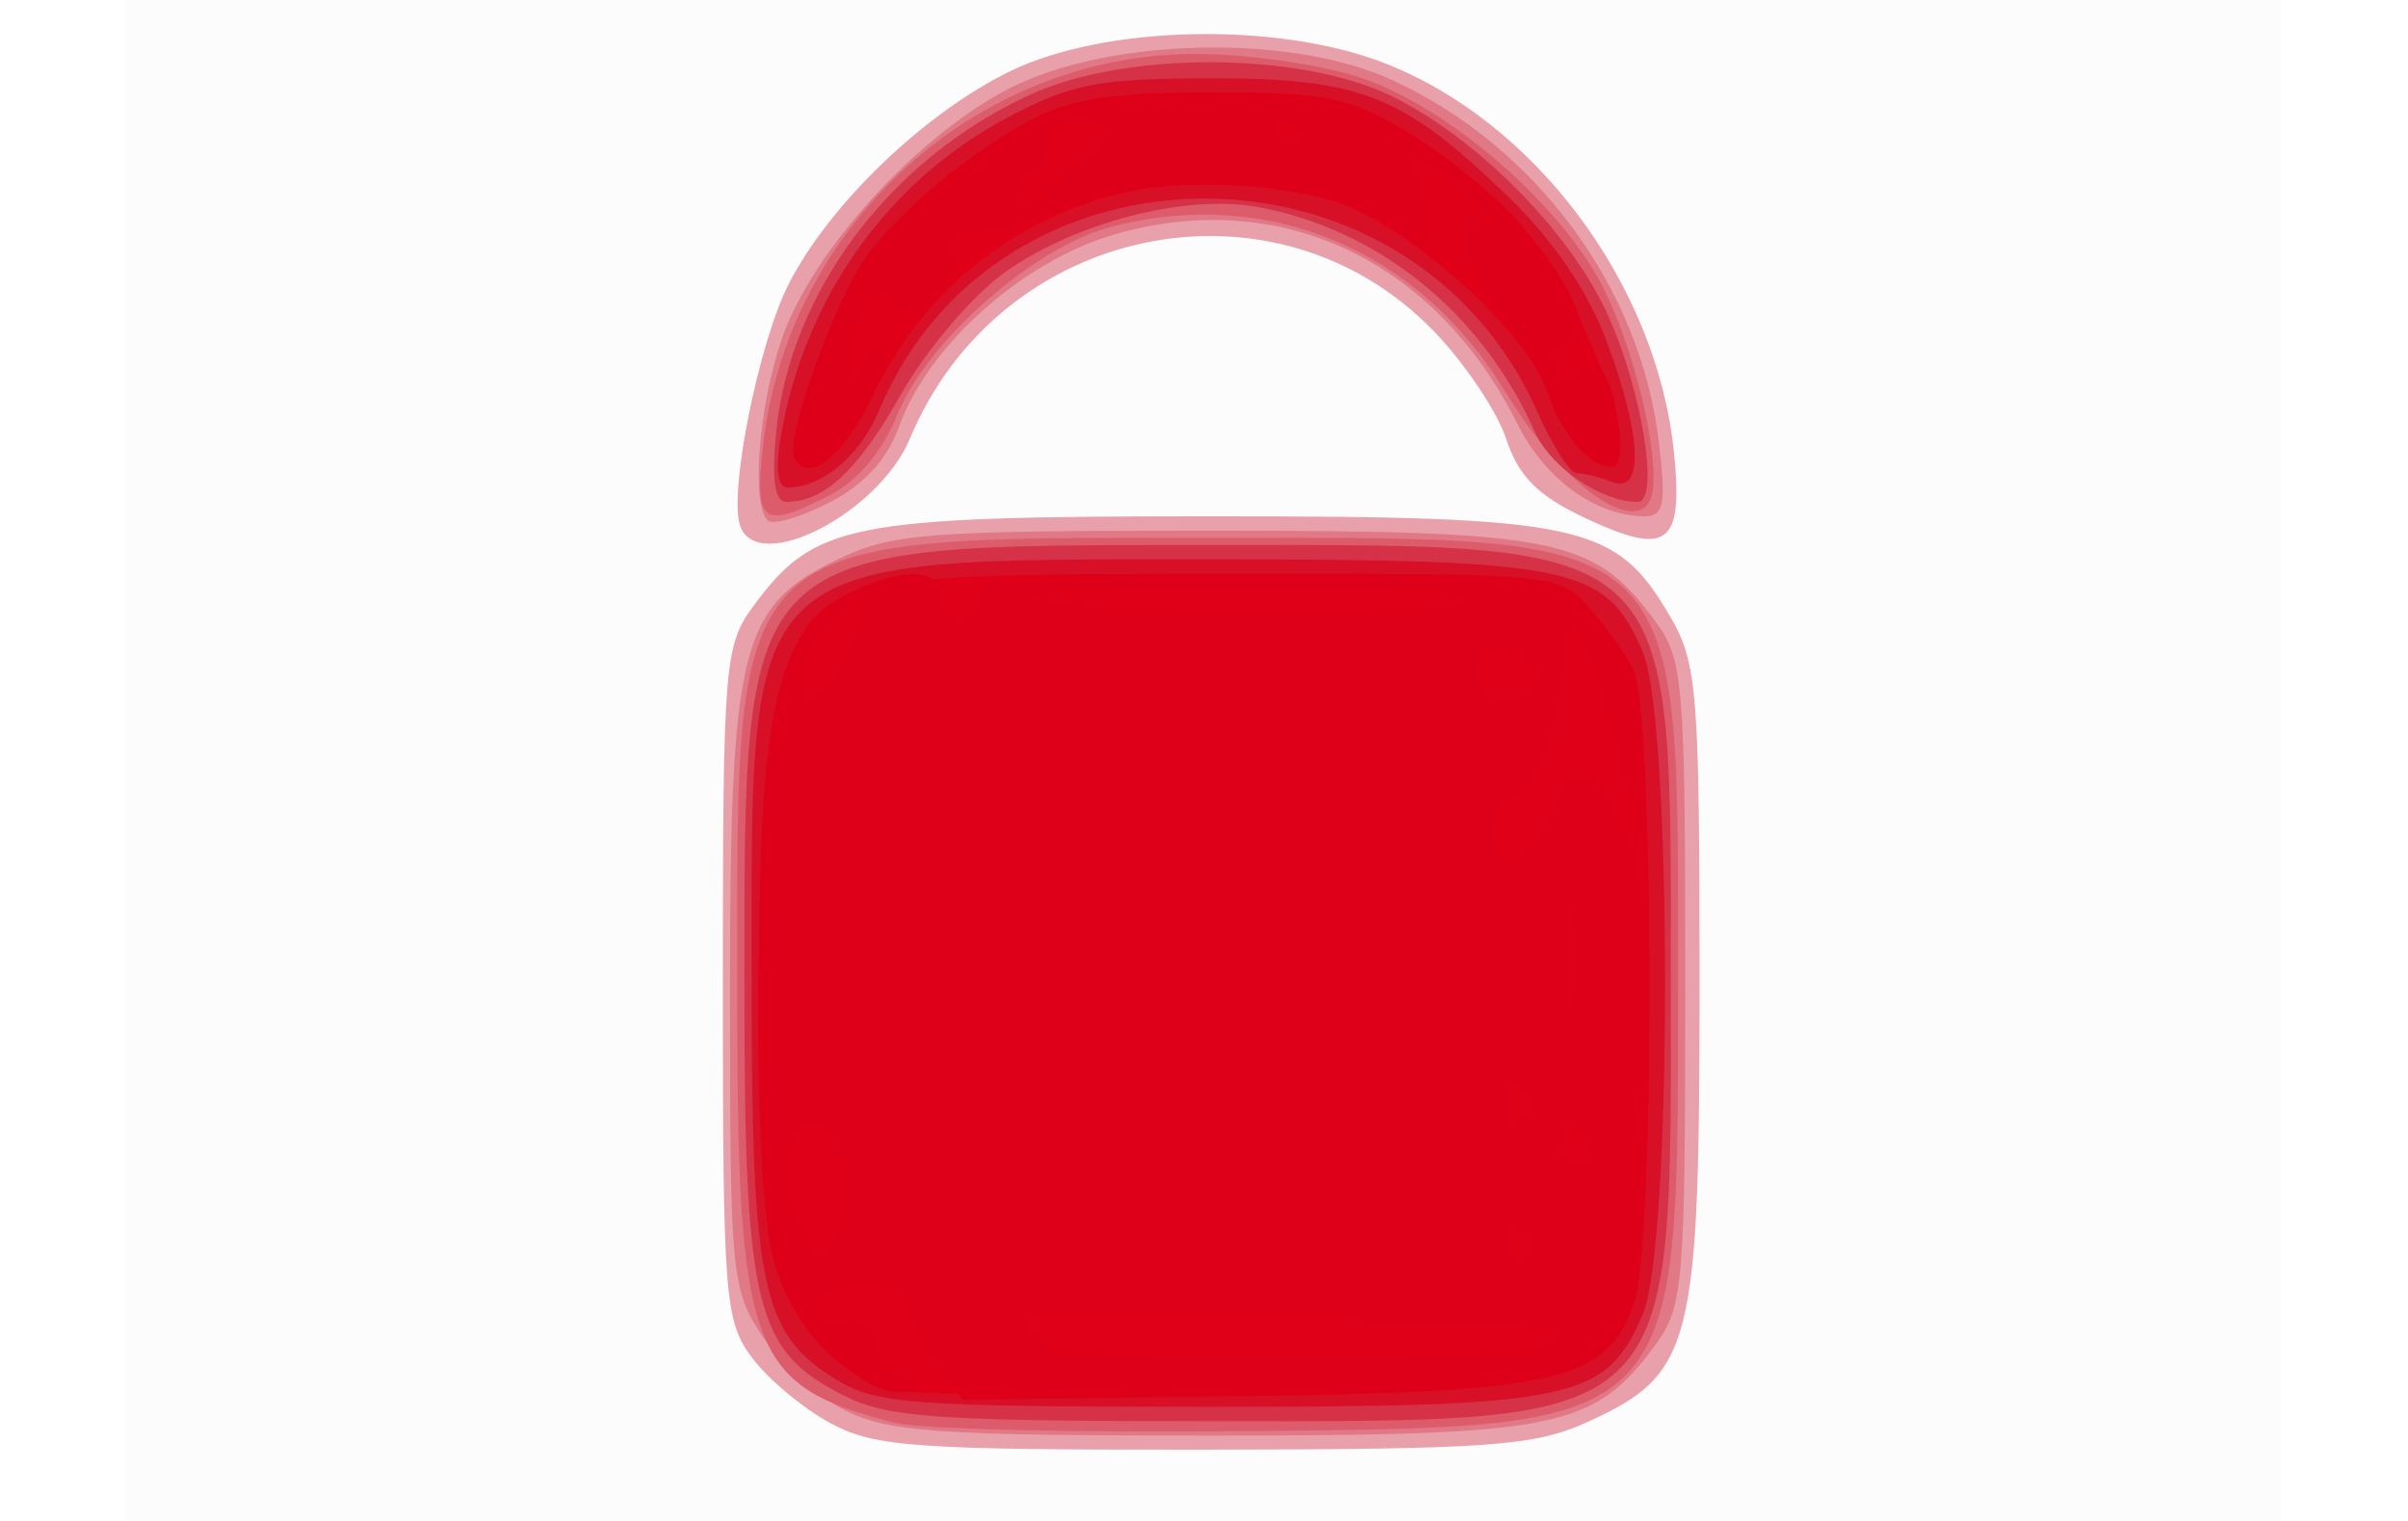
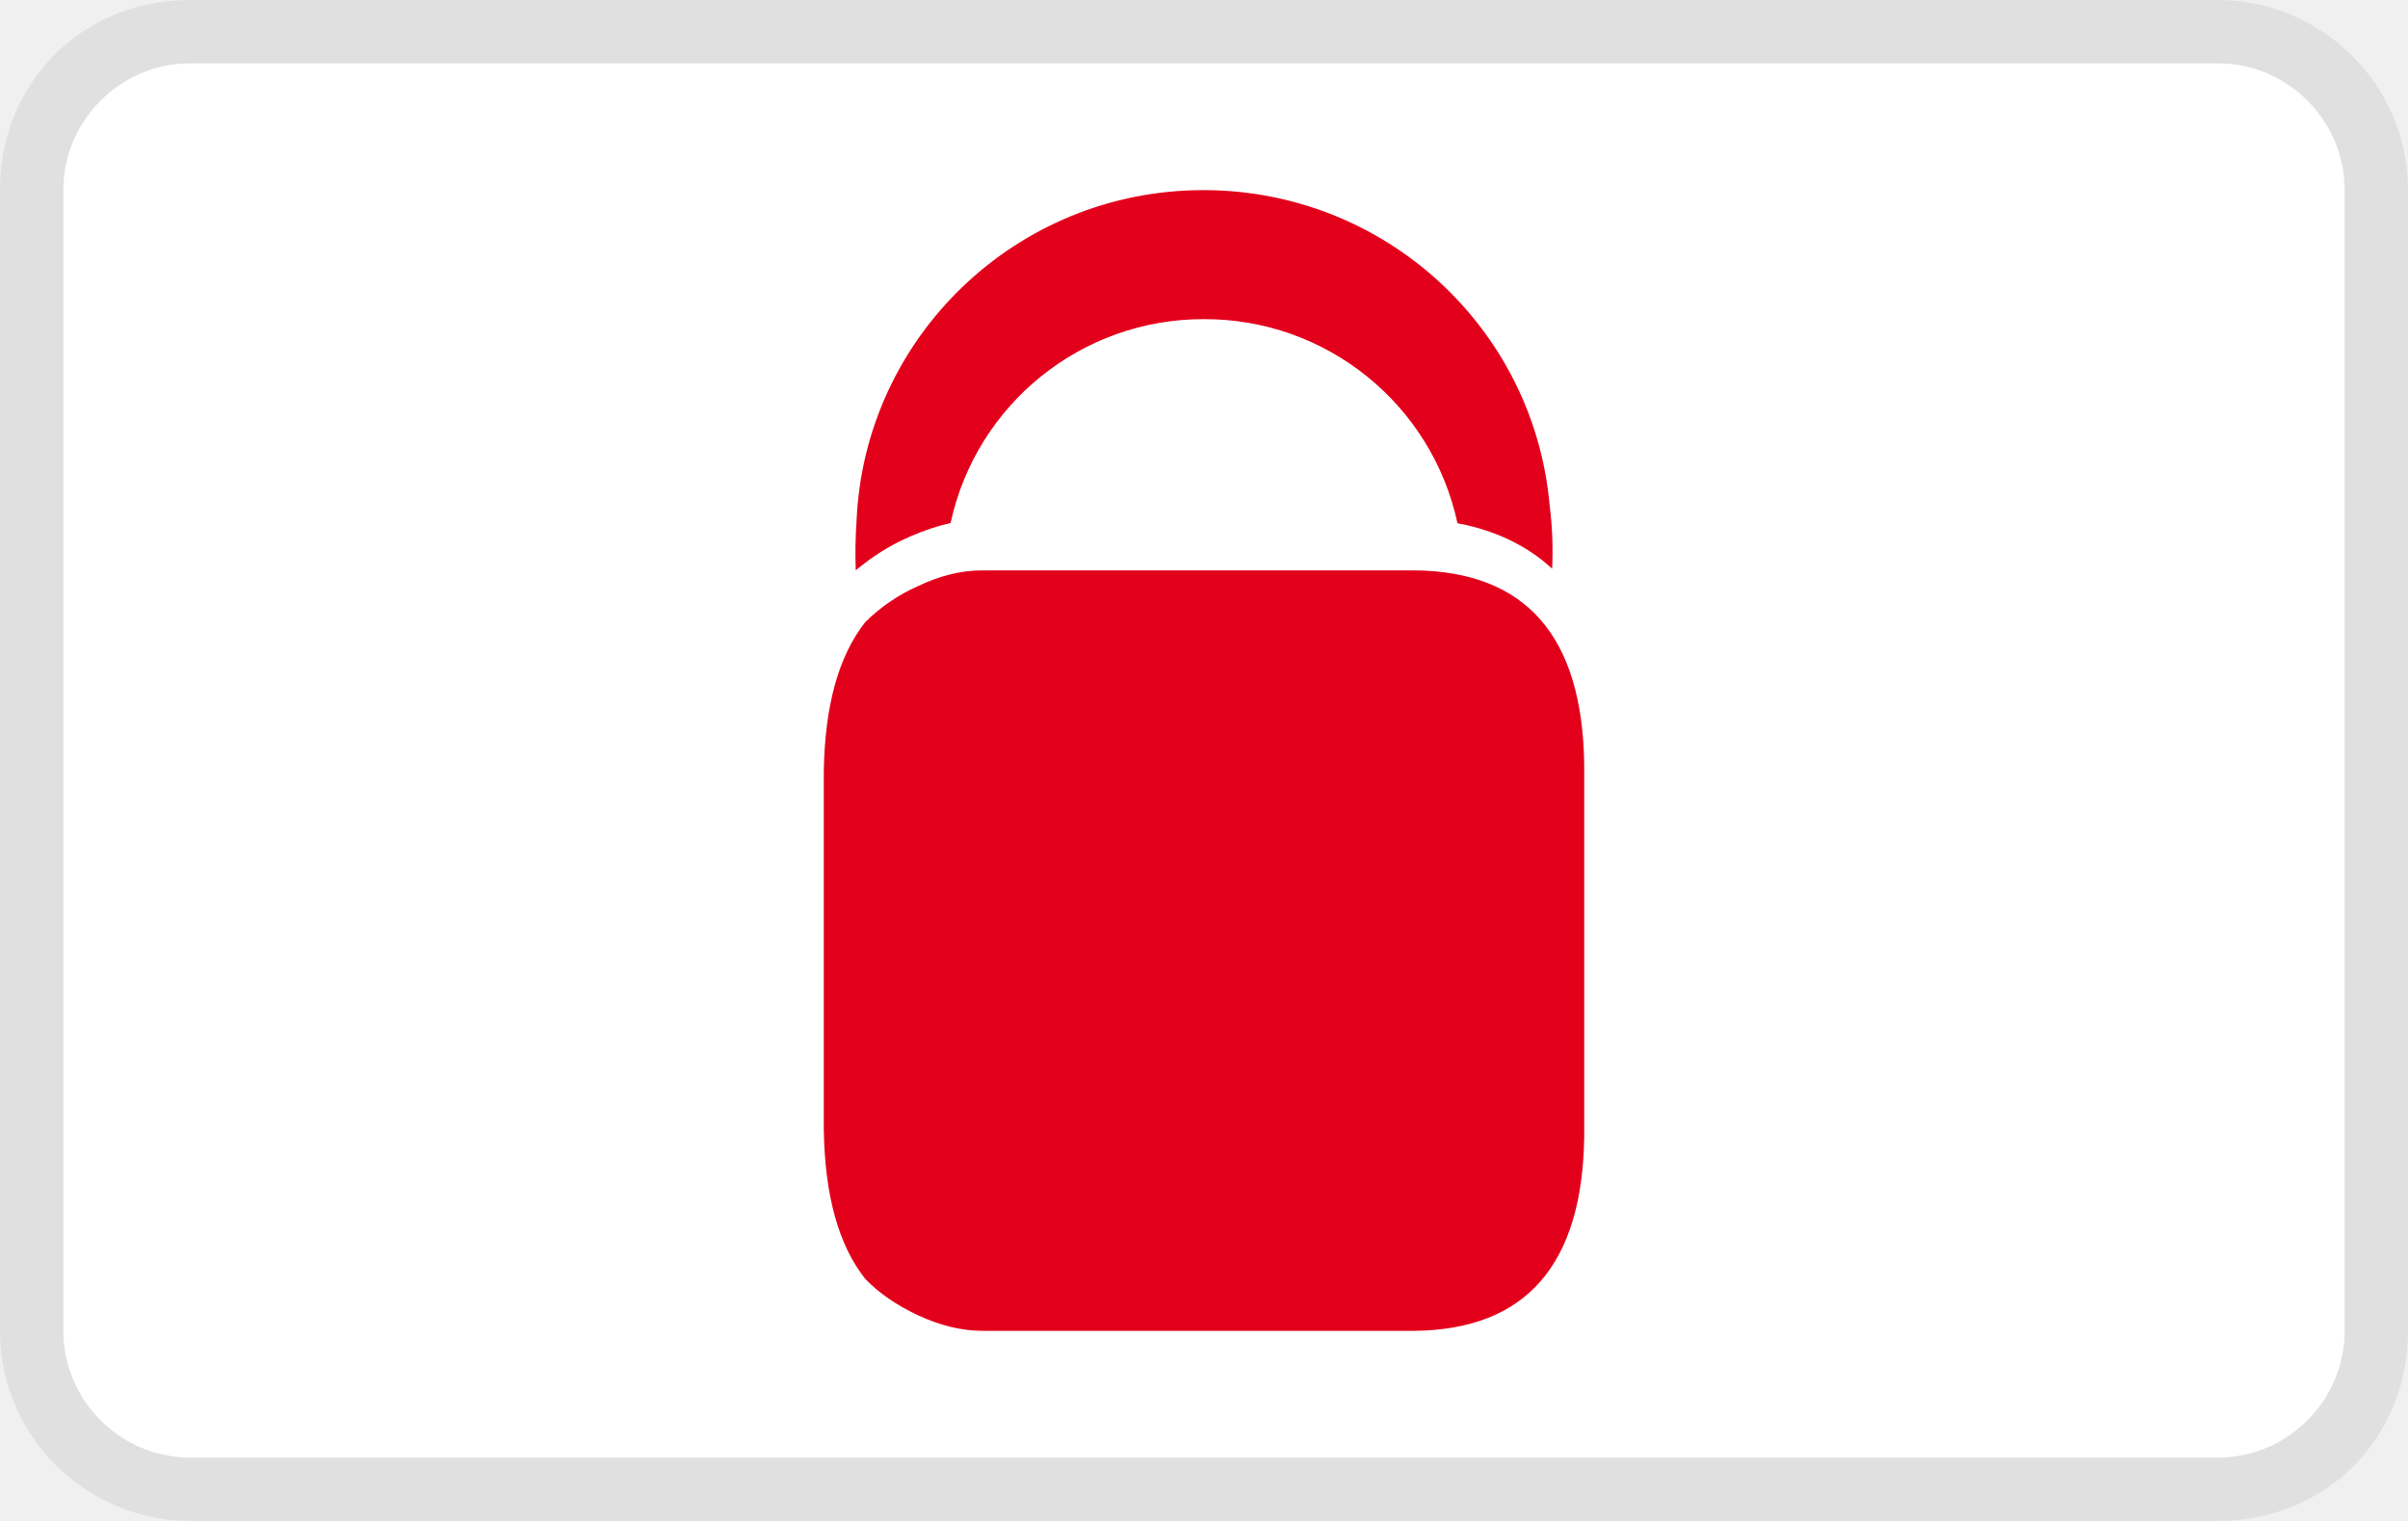
- <svg xmlns="http://www.w3.org/2000/svg" viewBox="0 0 38 24" width="38" height="24" role="img" aria-labelledby="pi-paysafecard">
-   <path fill="#fff" stroke="#000" stroke-width="1.5" d="M-5-1h50v28H-5z" />
-   <path d="M2 12V-5h34v34H2V12z" fill="#fdfcfc" />
-   <path d="M13.11 22.46c-.43-.23-.99-.697-1.243-1.036-.432-.58-.46-.943-.46-5.91 0-4.998.026-5.33.47-5.934.973-1.328 1.502-1.433 7.236-1.433 5.866 0 6.391.115 7.246 1.586.426.733.461 1.177.461 5.78 0 5.746-.109 6.172-1.772 6.927-.84.381-1.529.43-6.052.435-4.54.004-5.19-.041-5.886-.415zM11.684 8.31c-.193-.502.283-2.89.765-3.834.639-1.252 2.14-2.694 3.491-3.352 1.488-.726 4.2-.787 5.893-.134 2.389.921 4.309 3.493 4.582 6.136.152 1.478-.094 1.662-1.399 1.049-.75-.353-1.051-.655-1.249-1.253-.143-.433-.658-1.198-1.144-1.7-2.512-2.587-6.845-1.696-8.264 1.7-.489 1.169-2.382 2.151-2.675 1.388z" fill="#e8a1aa" />
-   <path d="M13.338 22.256c-.434-.218-1.02-.743-1.303-1.166-.493-.738-.515-.965-.515-5.379 0-5.49.158-6.138 1.679-6.874.875-.424 1.383-.464 5.93-.463 5.468 0 6.028.115 6.995 1.433.442.602.47.939.47 5.706 0 4.768-.028 5.105-.47 5.707-.967 1.319-1.525 1.433-7.01 1.433-4.296 0-5.097-.055-5.776-.397zM12.115 8.213c-.262-.262-.145-1.79.22-2.858.467-1.374 2.117-3.195 3.58-3.953 1.565-.811 4.458-.876 6.06-.137 2.274 1.05 3.915 3.278 4.202 5.705.117.983.08 1.177-.221 1.177-.77 0-1.572-.582-2.012-1.462-1.298-2.59-3.754-3.742-6.36-2.985-1.44.419-2.93 1.744-3.39 3.015-.195.54-.555.933-1.113 1.218-.454.232-.888.357-.966.28z" fill="#e07885" />
-   <path d="M14.127 22.454c-2.32-.598-2.494-1.082-2.494-6.94 0-7.192-.175-7.027 7.48-7.027 7.572 0 7.367-.196 7.367 7.026 0 7.124.118 7.003-6.913 7.07-2.618.026-5.066-.033-5.44-.13zm-2.08-15.467c.409-3.449 3.36-6.116 6.79-6.136.814-.004 1.997.163 2.628.373 1.41.468 3.224 2.05 3.862 3.37.553 1.14.931 2.952.696 3.331-.308.499-1.432-.362-2.26-1.73C22.39 3.926 19.978 2.923 17.5 3.59c-1.204.324-2.883 1.81-3.342 2.958-.223.556-.619 1.035-1.035 1.25-1.105.572-1.228.48-1.075-.81z" fill="#dc5c6c" />
-   <path d="M13.333 22.03c-1.425-.712-1.586-1.374-1.586-6.517 0-6.997-.09-6.912 7.317-6.913 7.498 0 7.303-.186 7.303 6.913 0 7.1.195 6.914-7.303 6.913-4.246 0-5.048-.055-5.73-.396zm-1.086-15.2c.213-2.214 1.794-4.32 4.005-5.335 1.515-.696 4.28-.682 5.722.028 1.325.652 2.768 2.102 3.37 3.384.56 1.188.86 3.013.497 3.013-.57 0-1.37-.544-1.618-1.102-.839-1.879-2.459-3.196-4.367-3.55-1.148-.213-2.922.249-4.023 1.047-.5.362-1.227 1.222-1.616 1.91-.672 1.192-1.208 1.695-1.804 1.695-.187 0-.238-.338-.166-1.09z" fill="#d63247" />
-   <path d="M13.202 21.773c-1.189-.725-1.342-1.452-1.342-6.373 0-6.734-.177-6.573 7.253-6.573 5.746 0 6.245.108 6.818 1.48.46 1.101.46 9.312 0 10.412-.574 1.375-1.067 1.481-6.863 1.48-4.656 0-5.237-.043-5.866-.426zm-.873-14.93c.382-2.17 1.7-4.004 3.59-4.999 1.003-.527 1.422-.607 3.194-.608 2.372-.001 3.033.264 4.706 1.886.695.673 1.24 1.475 1.53 2.25.563 1.504.6 2.427.092 2.232-.197-.075-.447-.137-.556-.137-.108 0-.39-.435-.624-.966-1.982-4.48-8.52-4.493-10.389-.022-.297.71-.895 1.214-1.44 1.214-.167 0-.202-.288-.103-.85z" fill="#d71027" />
-   <path d="M14.058 21.922c-.87-.226-1.63-1.092-1.872-2.137-.363-1.564-.258-7.797.15-8.998.574-1.682.78-1.734 6.953-1.734 5.206 0 5.307.01 5.763.51.256.28.58.733.72 1.005.331.644.345 9.038.016 9.982-.434 1.244-1.141 1.407-6.391 1.476-2.587.033-4.99-.014-5.34-.104zM12.54 7.242c-.177-.287.667-2.604 1.19-3.27.588-.747 1.59-1.566 2.549-2.083.61-.328 1.267-.427 2.833-.428 1.805 0 2.158.069 3.06.603.561.332 1.335.944 1.72 1.36.748.806 1.68 2.796 1.68 3.583 0 .746-.813.184-1.131-.782-.337-1.02-2.327-2.773-3.511-3.093-2.986-.808-5.858.431-7.141 3.081-.475.982-1.007 1.42-1.249 1.029z" fill="#e00018" />
-   <path d="M14.715 21.393c-.261-.382-.475-.8-.475-.931 0-.13-.306-.226-.68-.213-.47.017-.68.14-.68.4 0 .264.135.34.453.257.311-.082.454-.007.454.236 0 .196.178.46.396.587.374.217.375.23.004.237-.67.012-1.769-1.172-1.994-2.146-.115-.499-.211-2.495-.214-4.436-.007-4.112.297-5.444 1.367-5.997.886-.458 1.531-.43 1.492.063-.017.218.122.397.309.397s.326-.179.308-.397c-.029-.366.326-.397 4.55-.397 4.464 0 4.595.014 5.047.51.256.28.58.733.72 1.005.331.644.345 9.038.016 9.982-.432 1.239-1.163 1.415-6.143 1.479l-4.455.058-.475-.694zm9.892-.26c.068-.205-.946-.29-4.061-.34-2.284-.036-4.235-.031-4.336.012-.101.043 0 .22.226.393.549.42 8.03.36 8.17-.065zM13.327 18.8c0-.722-.323-1.237-.648-1.036-.324.2-.325 1.158-.001 1.762.201.376.29.406.45.155.109-.173.198-.57.198-.881zm10.886.92c0-.117-.102-.276-.226-.353-.125-.077-.227.019-.227.213s.102.353.227.353c.124 0 .226-.096.226-.213zm.706-1.892c-.185-.185-.252-.16-.252.096 0 .45.304.755.417.417.048-.143-.026-.374-.165-.513zm-.887-.66c-.212-.212-.272-.151-.272.272 0 .423.06.484.272.272.212-.212.212-.332 0-.544zm.799-2.727c-.05-.408-.093-.129-.094.619-.001.748.04 1.081.092.74a6.04 6.04 0 0 0 .002-1.36zm-.357-1.534c.294-.844.53-.857.986-.057l.354.623-.134-.924c-.145-1.006-.61-2.488-.858-2.736-.085-.085-.155.153-.155.529 0 .925-.413 2.047-.81 2.2-.44.168-.417 1.045.028 1.045.194 0 .459-.306.589-.68zM13.372 10.3c.381-.841.227-1.027-.362-.437-.37.369-.493 1.23-.177 1.23.098 0 .341-.357.539-.793zm10.955.337c0-.185-.23-.37-.51-.41-.496-.07-.708.366-.351.723.264.264.86.047.86-.313zm-1.128-1.14c.084-.135-1.194-.217-3.392-.217-1.94 0-3.527.076-3.526.17 0 .257 6.76.304 6.918.048zm-10.65-2.242c-.183-.297.647-2.603 1.183-3.283.587-.747 1.589-1.566 2.548-2.083.61-.328 1.267-.427 2.833-.428 1.805 0 2.158.069 3.06.603 1.176.696 2.292 1.84 2.673 2.74.22.517.208.623-.07.623-.374 0-.453.354-.125.557.116.071.287.008.38-.142.199-.323.502.321.526 1.123.014.44-.049.483-.413.288-.236-.127-.544-.56-.685-.962-.14-.402-.473-.964-.74-1.249-.48-.509-.81-1.788-.397-1.533.493.305.161-.33-.347-.663-.664-.435-.891-.467-.66-.094.092.15.178.502.19.783.02.461-.015.478-.35.175-.91-.824-3.763-1.068-5.244-.449-.464.194-1.113.352-1.443.352-.46 0-.577.093-.498.397.056.218-.072.58-.286.803-.363.38-.397.382-.537.02-.204-.533-.64-.08-.725.755-.053.519-.024.561.162.235.441-.776.6-.382.178.445-.46.903-.995 1.339-1.213.987zm4.49-4.662c.532-.294.56-.66.059-.756-.25-.048-.443.099-.52.397-.069.26-.214.473-.324.473-.11 0-.197.178-.193.396.006.348.042.355.288.057.155-.187.465-.442.69-.567zm3.548-.44c0-.055-.102-.163-.227-.24-.125-.077-.227-.032-.227.1s.102.24.227.24.227-.045.227-.1z" fill="#de0018" />
+ <svg xmlns="http://www.w3.org/2000/svg" width="38" height="24" viewBox="0 0 38 24" role="img" aria-labelledby="pi-paysafecard">
+   <path d="M35 0H3C1.3 0 0 1.3 0 3v18c0 1.7 1.4 3 3 3h32c1.7 0 3-1.3 3-3V3c0-1.7-1.4-3-3-3z" fill="#000" opacity=".07" />
+   <path d="M35 1c1.1 0 2 .9 2 2v18c0 1.1-.9 2-2 2H3c-1.1 0-2-.9-2-2V3c0-1.1.9-2 2-2h32" fill="#FFF" />
+   <path d="M14.367 8.464c.211-.092.423-.164.634-.21A4.079 4.079 0 0 1 19 5.036a4.08 4.08 0 0 1 4 3.22c.604.115 1.104.357 1.494.718a5.783 5.783 0 0 0-.041-1.013C24.203 5.18 21.855 3 18.99 3c-2.948 0-5.348 2.318-5.473 5.217-.017.25-.023.51-.013.783.247-.207.53-.393.862-.536M22.318 9h-6.811c-.328 0-.668.08-1.017.247a2.799 2.799 0 0 0-.836.57c-.423.538-.639 1.325-.654 2.361v5.642c.015 1.039.231 1.825.654 2.36.222.23.498.418.836.576.35.162.689.244 1.017.244h6.811c1.76-.017 2.654-1.04 2.682-3.061v-5.88c-.028-2.024-.923-3.043-2.682-3.059" fill="#E3001B" />
</svg>
